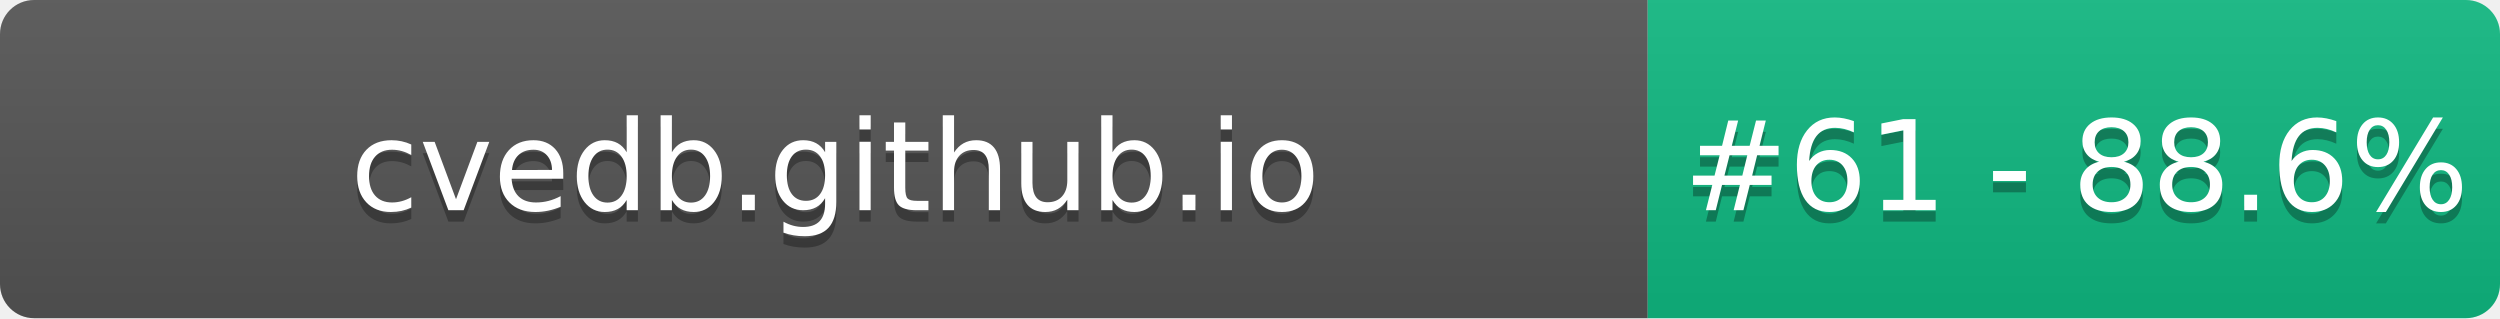
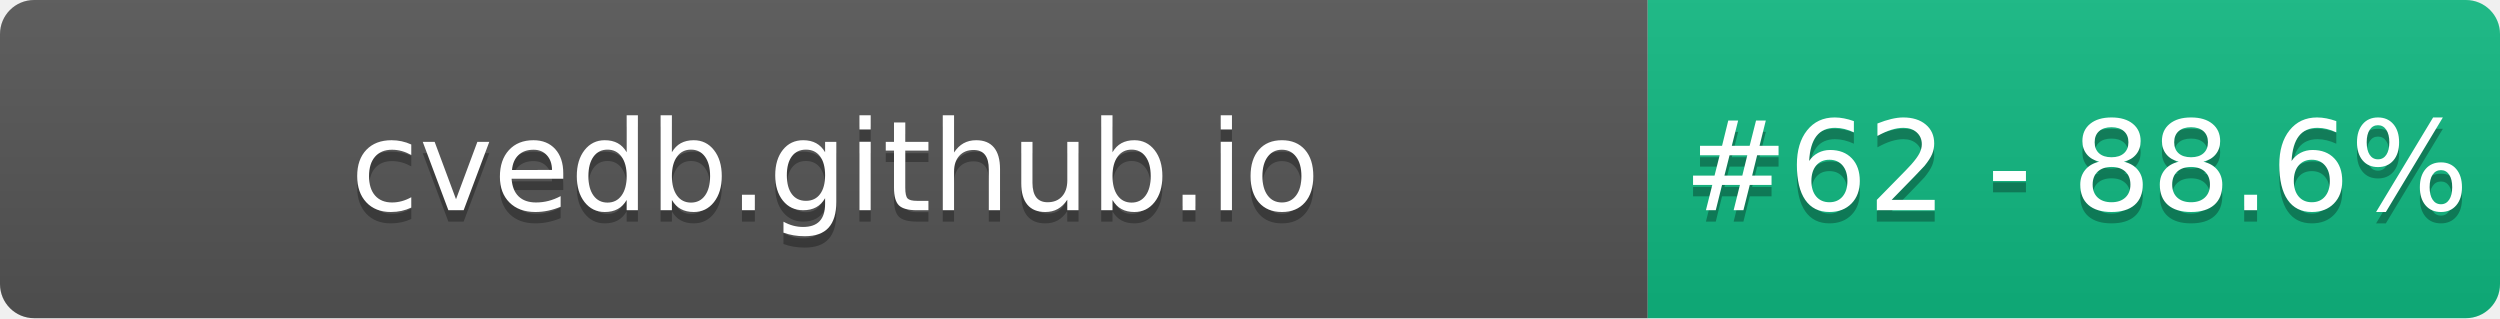
- <svg xmlns="http://www.w3.org/2000/svg" width="220" height="28" role="img" aria-label="cvedb.github.io: #61 - 88.6%">
+ <svg xmlns="http://www.w3.org/2000/svg" width="220" height="28" role="img" aria-label="cvedb.github.io: #62 - 88.6%">
  <linearGradient id="s" x2="0" y2="100%">
    <stop offset="0" stop-color="#bbb" stop-opacity=".1" />
    <stop offset="1" stop-opacity=".1" />
  </linearGradient>
  <clipPath id="r">
    <rect width="220" height="28" rx="3" fill="#fff" />
  </clipPath>
  <g clip-path="url(#r)">
    <rect width="145" height="28" fill="#555" />
    <rect x="145" width="75" height="28" fill="#10B981" />
    <rect width="220" height="28" fill="url(#s)" />
  </g>
  <g fill="#fff" text-anchor="middle" font-family="Verdana,Geneva,DejaVu Sans,sans-serif" text-rendering="geometricPrecision" font-size="110">
    <text aria-hidden="true" x="735" y="195" fill="#010101" fill-opacity=".3" transform="scale(.1)" textLength="1350">cvedb.github.io</text>
    <text x="735" y="185" transform="scale(.1)" fill="#fff" textLength="1350">cvedb.github.io</text>
-     <text aria-hidden="true" x="1827" y="195" fill="#010101" fill-opacity=".3" transform="scale(.1)" textLength="605">#61 - 88.6%</text>
-     <text x="1827" y="185" transform="scale(.1)" fill="#fff" textLength="605">#61 - 88.6%</text>
+     <text aria-hidden="true" x="1827" y="195" fill="#010101" fill-opacity=".3" transform="scale(.1)" textLength="605">#62 - 88.6%</text>
+     <text x="1827" y="185" transform="scale(.1)" fill="#fff" textLength="605">#62 - 88.6%</text>
  </g>
</svg>
